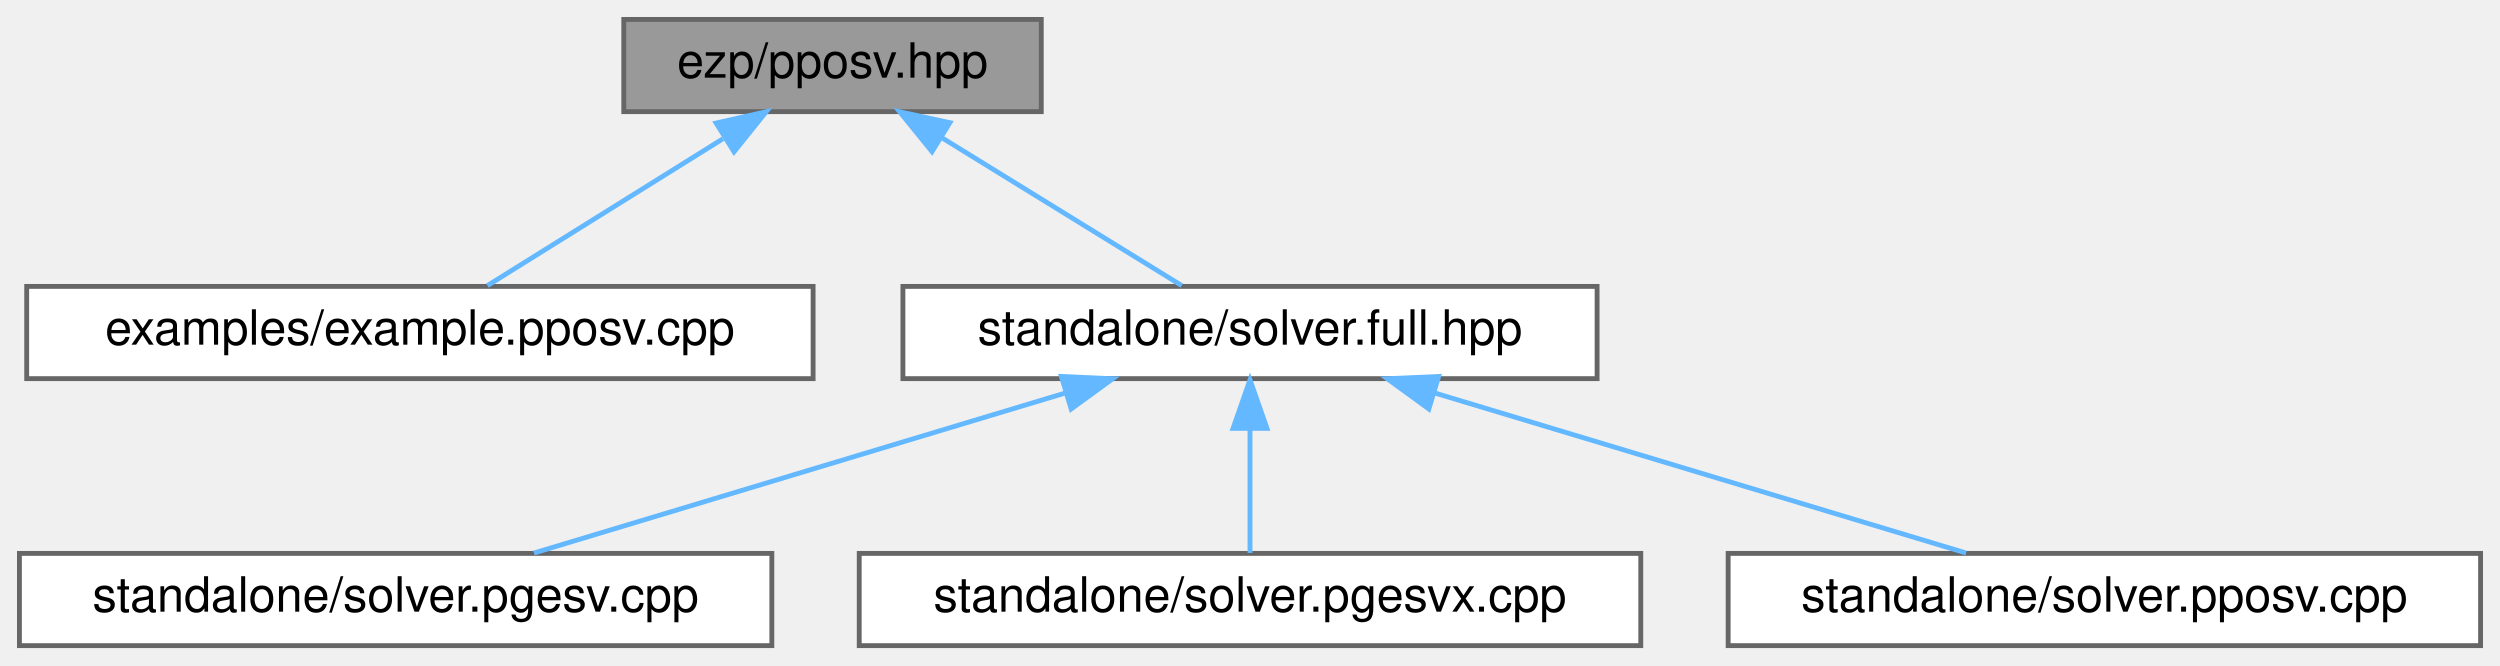
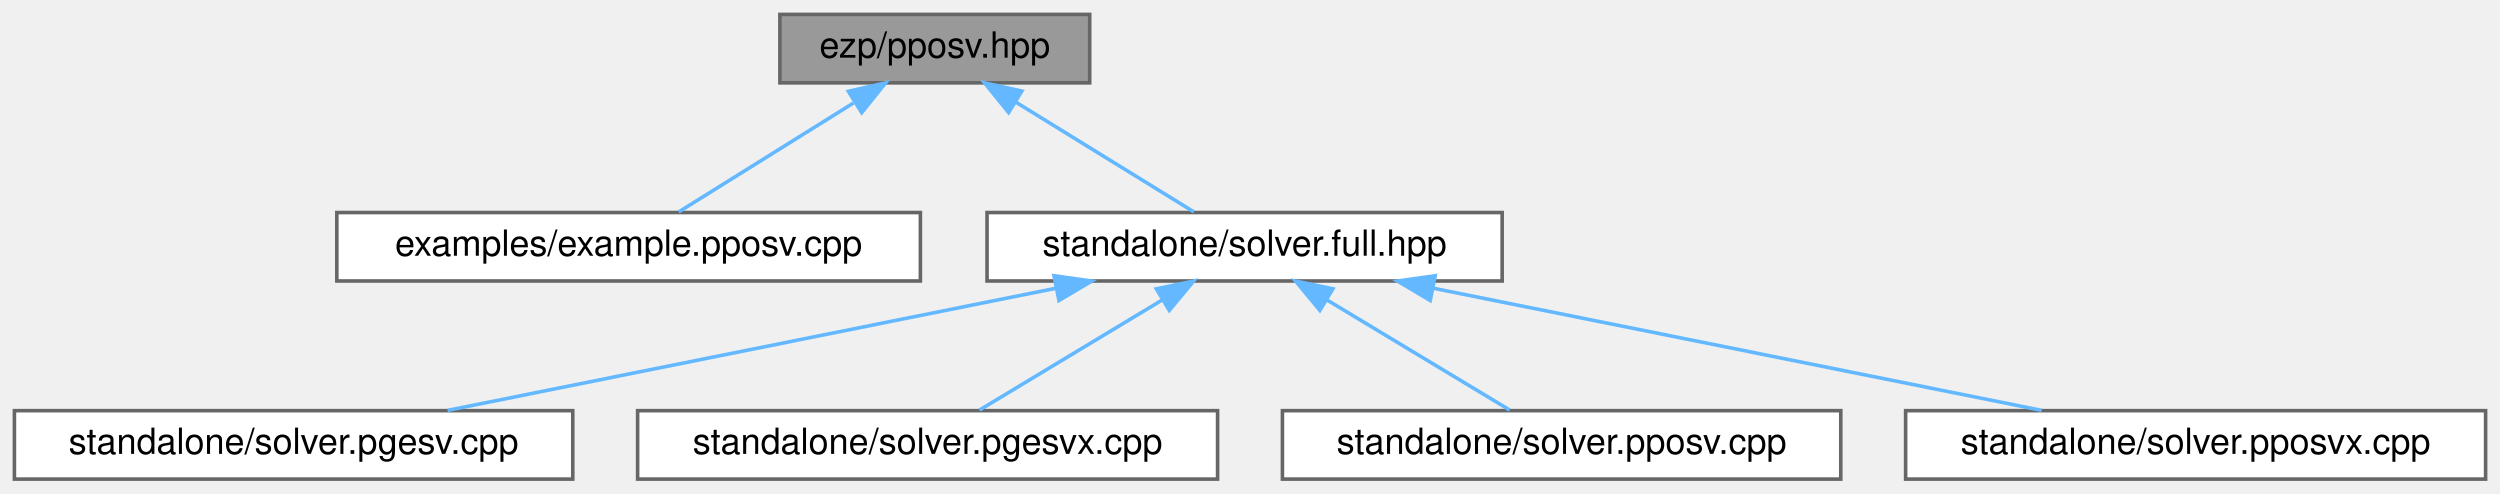
- <svg xmlns="http://www.w3.org/2000/svg" xmlns:xlink="http://www.w3.org/1999/xlink" width="515pt" height="137pt" viewBox="0.00 0.00 515.00 137.00">
+ <svg xmlns="http://www.w3.org/2000/svg" xmlns:xlink="http://www.w3.org/1999/xlink" width="694pt" height="137pt" viewBox="0.00 0.00 694.00 137.00">
  <g id="graph0" class="graph" transform="scale(1 1) rotate(0) translate(4 133)">
    <g id="Node000001" class="node">
      <g id="a_Node000001">
        <a xlink:title=" ">
-           <polygon fill="#999999" stroke="#666666" points="210.5,-129 124.5,-129 124.5,-110 210.5,-110 210.5,-129" />
-           <text text-anchor="middle" x="167.5" y="-117" font-family="Helvetica,sans-Serif" font-size="10.00">ezp/pposv.hpp</text>
+           <polygon fill="#999999" stroke="#666666" points="298.5,-129 212.5,-129 212.5,-110 298.5,-110 298.5,-129" />
+           <text text-anchor="middle" x="255.5" y="-117" font-family="Helvetica,sans-Serif" font-size="10.00">ezp/pposv.hpp</text>
        </a>
      </g>
    </g>
    <g id="Node000002" class="node">
      <g id="a_Node000002">
        <a xlink:href="../../d8/dba/example_8pposv_8cpp.html" target="_top" xlink:title="Example caller to the pposv solver.">
-           <polygon fill="white" stroke="#666666" points="163.5,-74 1.5,-74 1.5,-55 163.5,-55 163.5,-74" />
-           <text text-anchor="middle" x="82.5" y="-62" font-family="Helvetica,sans-Serif" font-size="10.00">examples/example.pposv.cpp</text>
+           <polygon fill="white" stroke="#666666" points="251.5,-74 89.5,-74 89.5,-55 251.5,-55 251.5,-74" />
+           <text text-anchor="middle" x="170.5" y="-62" font-family="Helvetica,sans-Serif" font-size="10.00">examples/example.pposv.cpp</text>
        </a>
      </g>
    </g>
    <g id="edge1_Node000001_Node000002" class="edge">
      <g id="a_edge1_Node000001_Node000002">
        <a xlink:title=" ">
-           <path fill="none" stroke="#63b8ff" d="M144.93,-104.42C129.5,-94.81 109.55,-82.37 96.41,-74.17" />
-           <polygon fill="#63b8ff" stroke="#63b8ff" points="143.51,-107.66 153.84,-109.98 147.21,-101.72 143.51,-107.66" />
+           <path fill="none" stroke="#63b8ff" d="M232.93,-104.42C217.5,-94.81 197.55,-82.37 184.41,-74.17" />
+           <polygon fill="#63b8ff" stroke="#63b8ff" points="231.51,-107.66 241.84,-109.98 235.21,-101.72 231.51,-107.66" />
        </a>
      </g>
    </g>
    <g id="Node000003" class="node">
      <g id="a_Node000003">
        <a xlink:href="../../d3/d6d/solver_8full_8hpp_source.html" target="_top" xlink:title=" ">
-           <polygon fill="white" stroke="#666666" points="325,-74 182,-74 182,-55 325,-55 325,-74" />
-           <text text-anchor="middle" x="253.5" y="-62" font-family="Helvetica,sans-Serif" font-size="10.00">standalone/solver.full.hpp</text>
+           <polygon fill="white" stroke="#666666" points="413,-74 270,-74 270,-55 413,-55 413,-74" />
+           <text text-anchor="middle" x="341.5" y="-62" font-family="Helvetica,sans-Serif" font-size="10.00">standalone/solver.full.hpp</text>
        </a>
      </g>
    </g>
    <g id="edge2_Node000001_Node000003" class="edge">
      <g id="a_edge2_Node000001_Node000003">
        <a xlink:title=" ">
-           <path fill="none" stroke="#63b8ff" d="M189.9,-104.7C205.57,-95.04 226.01,-82.44 239.43,-74.17" />
-           <polygon fill="#63b8ff" stroke="#63b8ff" points="187.99,-101.76 181.32,-109.98 191.67,-107.72 187.99,-101.76" />
+           <path fill="none" stroke="#63b8ff" d="M277.9,-104.7C293.57,-95.04 314.01,-82.44 327.43,-74.17" />
+           <polygon fill="#63b8ff" stroke="#63b8ff" points="275.99,-101.76 269.32,-109.98 279.67,-107.72 275.99,-101.76" />
        </a>
      </g>
    </g>
    <g id="Node000004" class="node">
      <g id="a_Node000004">
        <a xlink:href="../../d3/db5/solver_8pgesv_8cpp.html" target="_top" xlink:title="Standalone pgesv solver.">
          <polygon fill="white" stroke="#666666" points="155,-19 0,-19 0,0 155,0 155,-19" />
          <text text-anchor="middle" x="77.5" y="-7" font-family="Helvetica,sans-Serif" font-size="10.00">standalone/solver.pgesv.cpp</text>
        </a>
      </g>
    </g>
    <g id="edge3_Node000003_Node000004" class="edge">
      <g id="a_edge3_Node000003_Node000004">
        <a xlink:title=" ">
-           <path fill="none" stroke="#63b8ff" d="M215.5,-52.06C182.6,-42.15 135.76,-28.04 106,-19.08" />
-           <polygon fill="#63b8ff" stroke="#63b8ff" points="214.64,-55.45 225.22,-54.98 216.66,-48.75 214.64,-55.45" />
+           <path fill="none" stroke="#63b8ff" d="M289.21,-53C239.72,-43.07 166.33,-28.33 120.25,-19.08" />
+           <polygon fill="#63b8ff" stroke="#63b8ff" points="288.59,-56.45 299.08,-54.98 289.97,-49.58 288.59,-56.45" />
        </a>
      </g>
    </g>
    <g id="Node000005" class="node">
      <g id="a_Node000005">
        <a xlink:href="../../d6/d84/solver_8pgesvx_8cpp.html" target="_top" xlink:title="Standalone pgesvx solver.">
          <polygon fill="white" stroke="#666666" points="334,-19 173,-19 173,0 334,0 334,-19" />
          <text text-anchor="middle" x="253.5" y="-7" font-family="Helvetica,sans-Serif" font-size="10.00">standalone/solver.pgesvx.cpp</text>
        </a>
      </g>
    </g>
    <g id="edge4_Node000003_Node000005" class="edge">
      <g id="a_edge4_Node000003_Node000005">
        <a xlink:title=" ">
-           <path fill="none" stroke="#63b8ff" d="M253.5,-44.66C253.5,-35.93 253.5,-25.99 253.5,-19.09" />
-           <polygon fill="#63b8ff" stroke="#63b8ff" points="250,-44.75 253.5,-54.75 257,-44.75 250,-44.75" />
+           <path fill="none" stroke="#63b8ff" d="M318.58,-49.7C302.55,-40.04 281.63,-27.44 267.9,-19.17" />
+           <polygon fill="#63b8ff" stroke="#63b8ff" points="316.99,-52.82 327.36,-54.98 320.6,-46.83 316.99,-52.82" />
        </a>
      </g>
    </g>
    <g id="Node000006" class="node">
      <g id="a_Node000006">
        <a xlink:href="../../d2/d91/solver_8pposv_8cpp.html" target="_top" xlink:title="Standalone pposv solver.">
          <polygon fill="white" stroke="#666666" points="507,-19 352,-19 352,0 507,0 507,-19" />
          <text text-anchor="middle" x="429.5" y="-7" font-family="Helvetica,sans-Serif" font-size="10.00">standalone/solver.pposv.cpp</text>
        </a>
      </g>
    </g>
    <g id="edge5_Node000003_Node000006" class="edge">
      <g id="a_edge5_Node000003_Node000006">
        <a xlink:title=" ">
-           <path fill="none" stroke="#63b8ff" d="M291.5,-52.06C324.4,-42.15 371.24,-28.04 401,-19.08" />
-           <polygon fill="#63b8ff" stroke="#63b8ff" points="290.34,-48.75 281.78,-54.98 292.36,-55.45 290.34,-48.75" />
+           <path fill="none" stroke="#63b8ff" d="M364.42,-49.7C380.45,-40.04 401.37,-27.44 415.1,-19.17" />
+           <polygon fill="#63b8ff" stroke="#63b8ff" points="362.4,-46.83 355.64,-54.98 366.01,-52.82 362.4,-46.83" />
+         </a>
+       </g>
+     </g>
+     <g id="Node000007" class="node">
+       <g id="a_Node000007">
+         <a xlink:href="../../d9/d45/solver_8pposvx_8cpp.html" target="_top" xlink:title="Standalone pposvx solver.">
+           <polygon fill="white" stroke="#666666" points="686,-19 525,-19 525,0 686,0 686,-19" />
+           <text text-anchor="middle" x="605.5" y="-7" font-family="Helvetica,sans-Serif" font-size="10.00">standalone/solver.pposvx.cpp</text>
+         </a>
+       </g>
+     </g>
+     <g id="edge6_Node000003_Node000007" class="edge">
+       <g id="a_edge6_Node000003_Node000007">
+         <a xlink:title=" ">
+           <path fill="none" stroke="#63b8ff" d="M393.79,-53C443.28,-43.07 516.67,-28.33 562.75,-19.08" />
+           <polygon fill="#63b8ff" stroke="#63b8ff" points="393.03,-49.58 383.92,-54.98 394.41,-56.45 393.03,-49.58" />
        </a>
      </g>
    </g>
  </g>
</svg>
